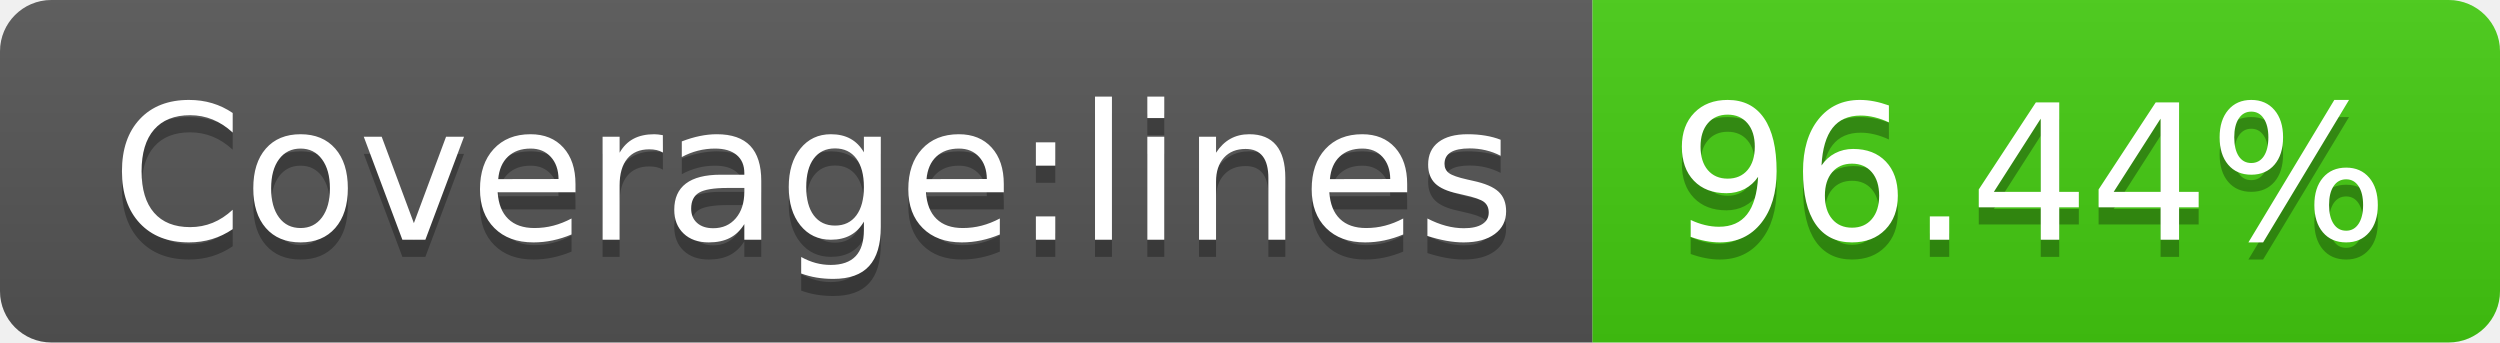
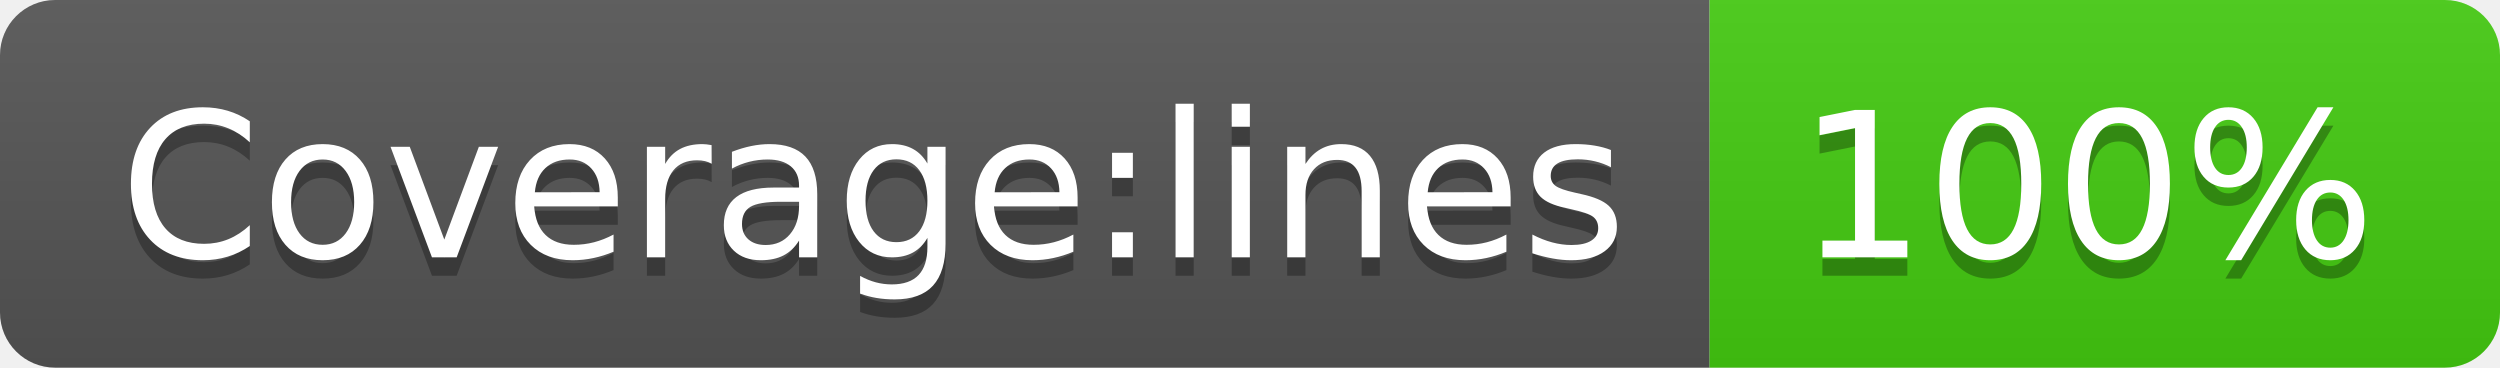
- <svg xmlns="http://www.w3.org/2000/svg" width="146" height="20" role="img" aria-label="Coverage:lines: 96.44%">
+ <svg xmlns="http://www.w3.org/2000/svg" width="136" height="20" role="img" aria-label="Coverage:lines: 100%">
  <linearGradient id="s" x2="0" y2="100%">
    <stop offset="0" stop-color="#bbb" stop-opacity=".1" />
    <stop offset="1" stop-opacity=".1" />
  </linearGradient>
  <clipPath id="r">
-     <rect width="146" height="20" rx="3" fill="#fff" />
+     <rect width="136" height="20" rx="3" fill="#fff" />
  </clipPath>
  <g clip-path="url(#r)">
    <rect width="93" height="20" fill="#555" />
-     <rect x="93" width="53" height="20" fill="#4c1" />
-     <rect width="146" height="20" fill="url(#s)" />
+     <rect x="93" width="43" height="20" fill="#4c1" />
+     <rect width="136" height="20" fill="url(#s)" />
  </g>
  <g fill="#fff" text-anchor="middle" font-family="Verdana,Geneva,DejaVu Sans,sans-serif" text-rendering="geometricPrecision" font-size="110">
    <text aria-hidden="true" x="475" y="150" fill="#010101" fill-opacity=".3" transform="scale(.1)" textLength="830">Coverage:lines</text>
    <text x="475" y="140" transform="scale(.1)" fill="#fff" textLength="830">Coverage:lines</text>
-     <text aria-hidden="true" x="1185" y="150" fill="#010101" fill-opacity=".3" transform="scale(.1)" textLength="430">96.44%</text>
-     <text x="1185" y="140" transform="scale(.1)" fill="#fff" textLength="430">96.44%</text>
+     <text aria-hidden="true" x="1135" y="150" fill="#010101" fill-opacity=".3" transform="scale(.1)" textLength="330">100%</text>
+     <text x="1135" y="140" transform="scale(.1)" fill="#fff" textLength="330">100%</text>
  </g>
</svg>
